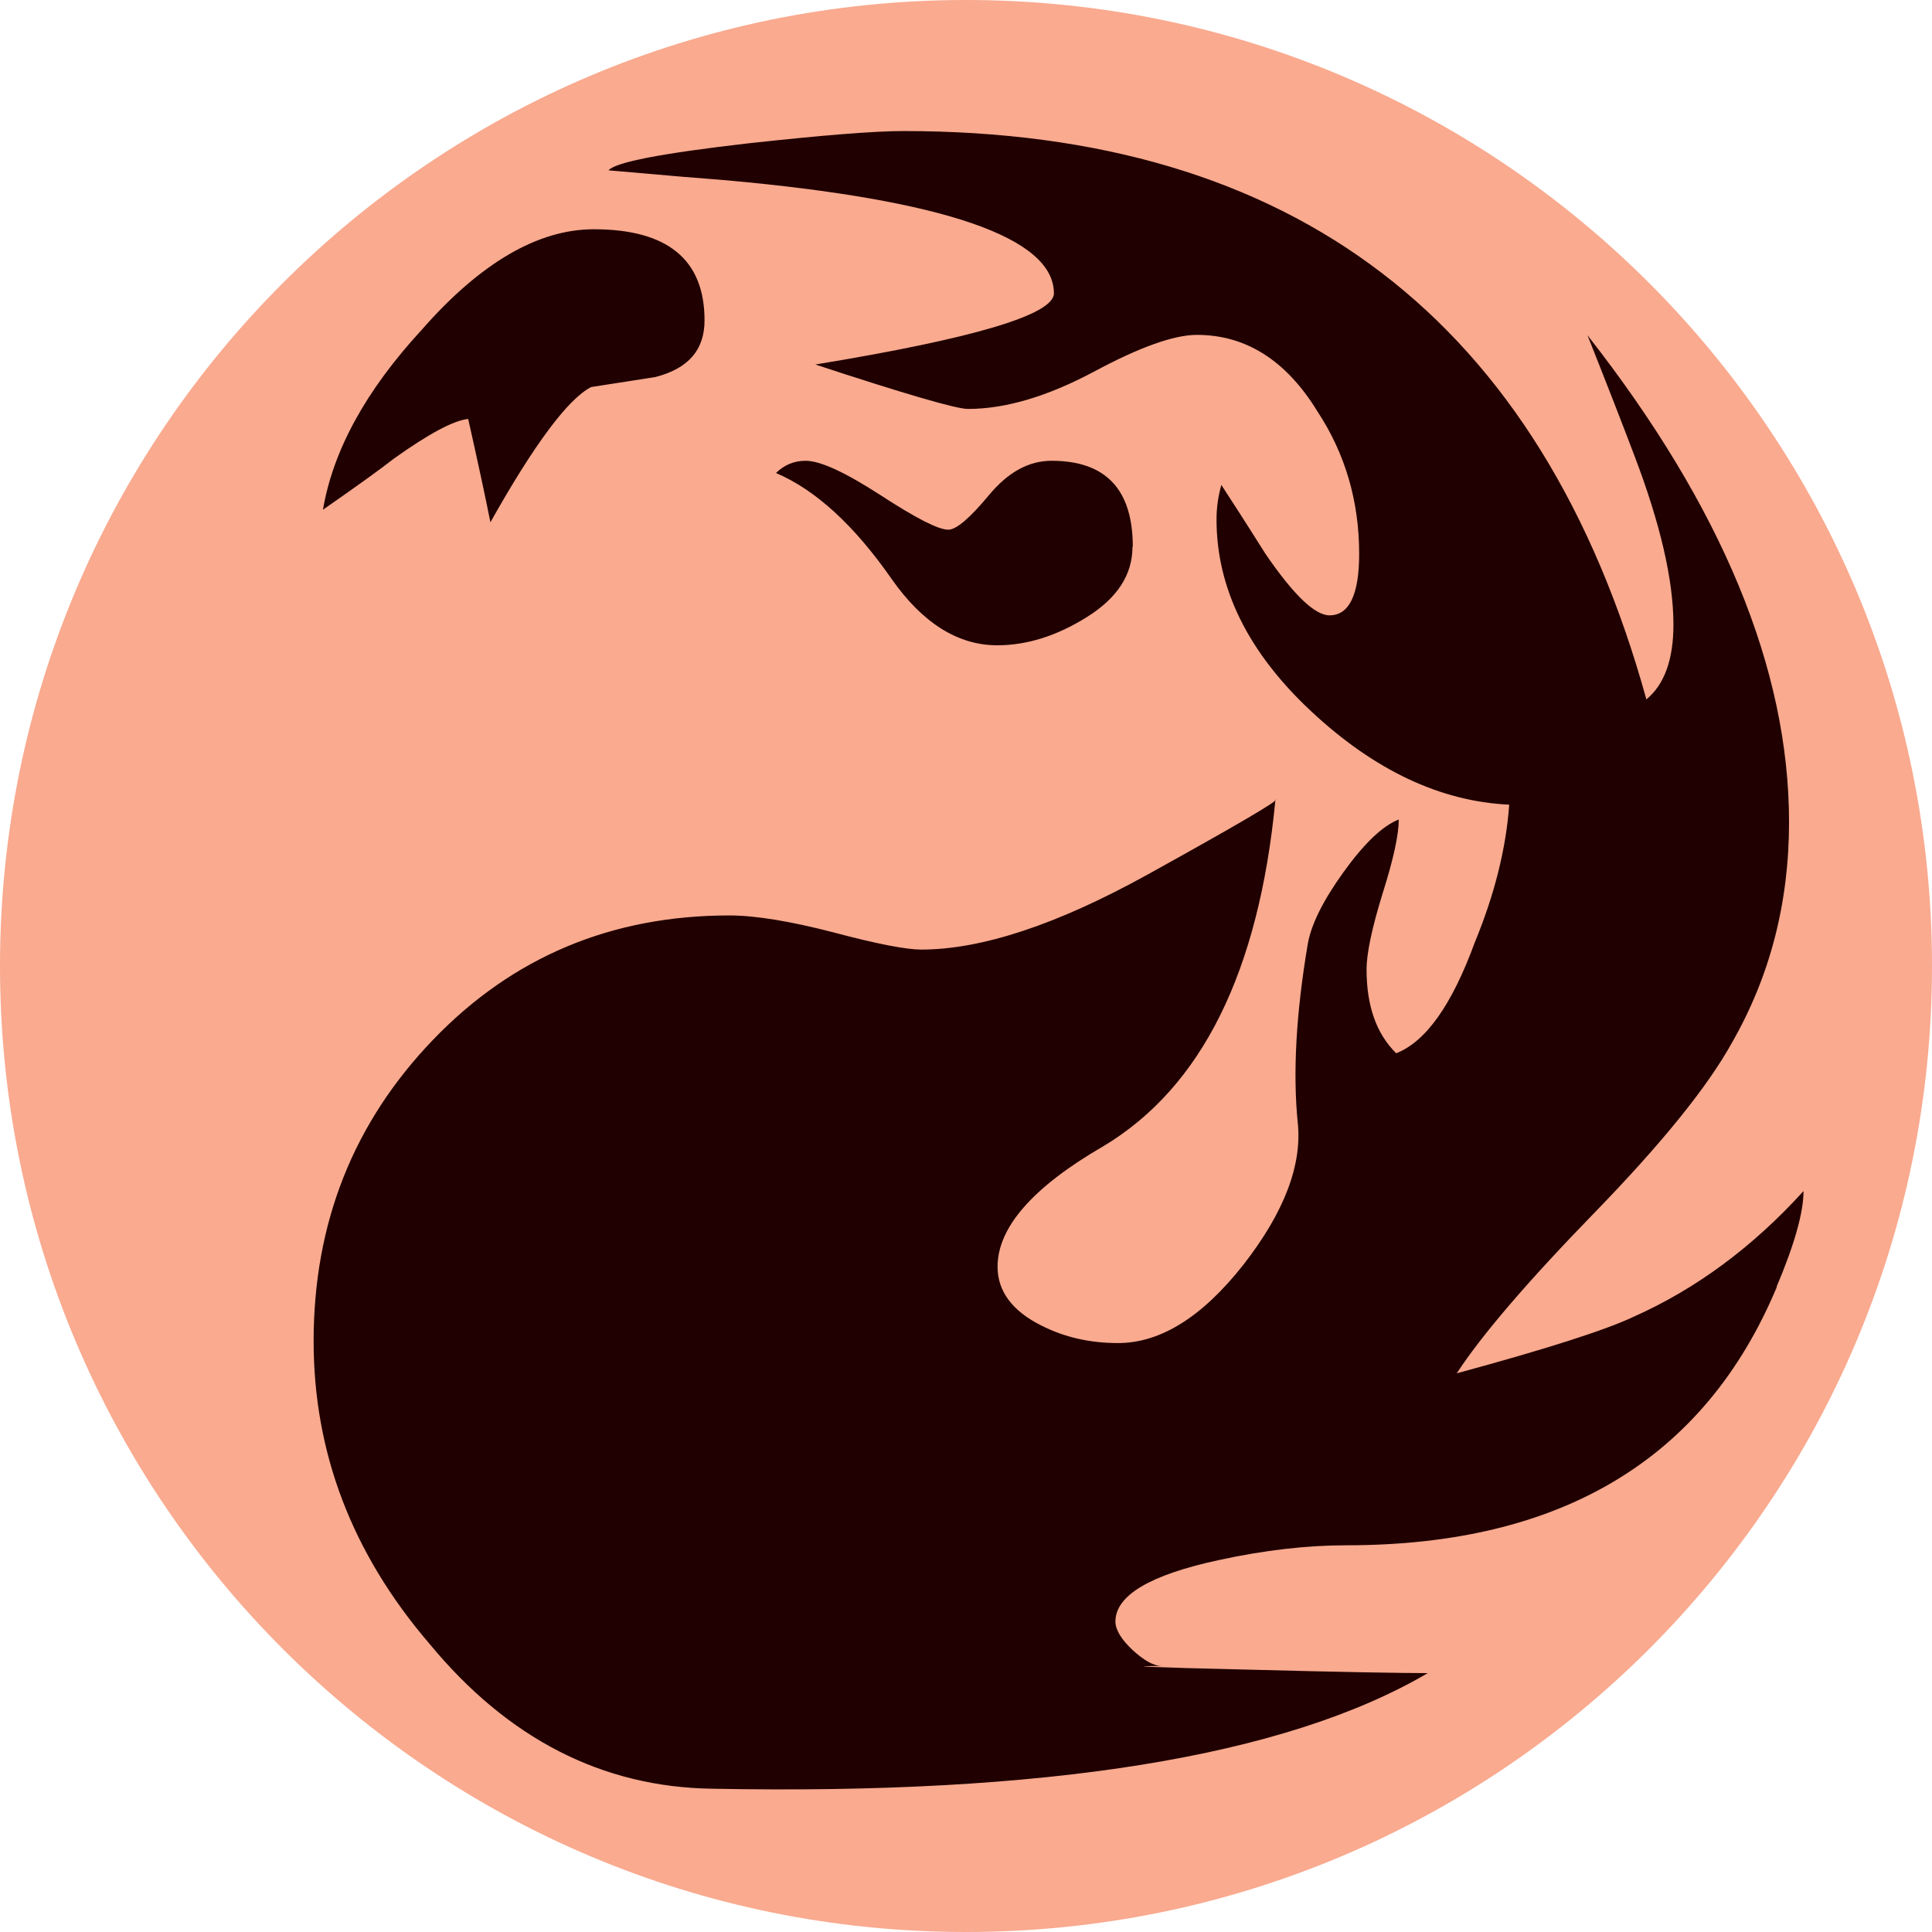
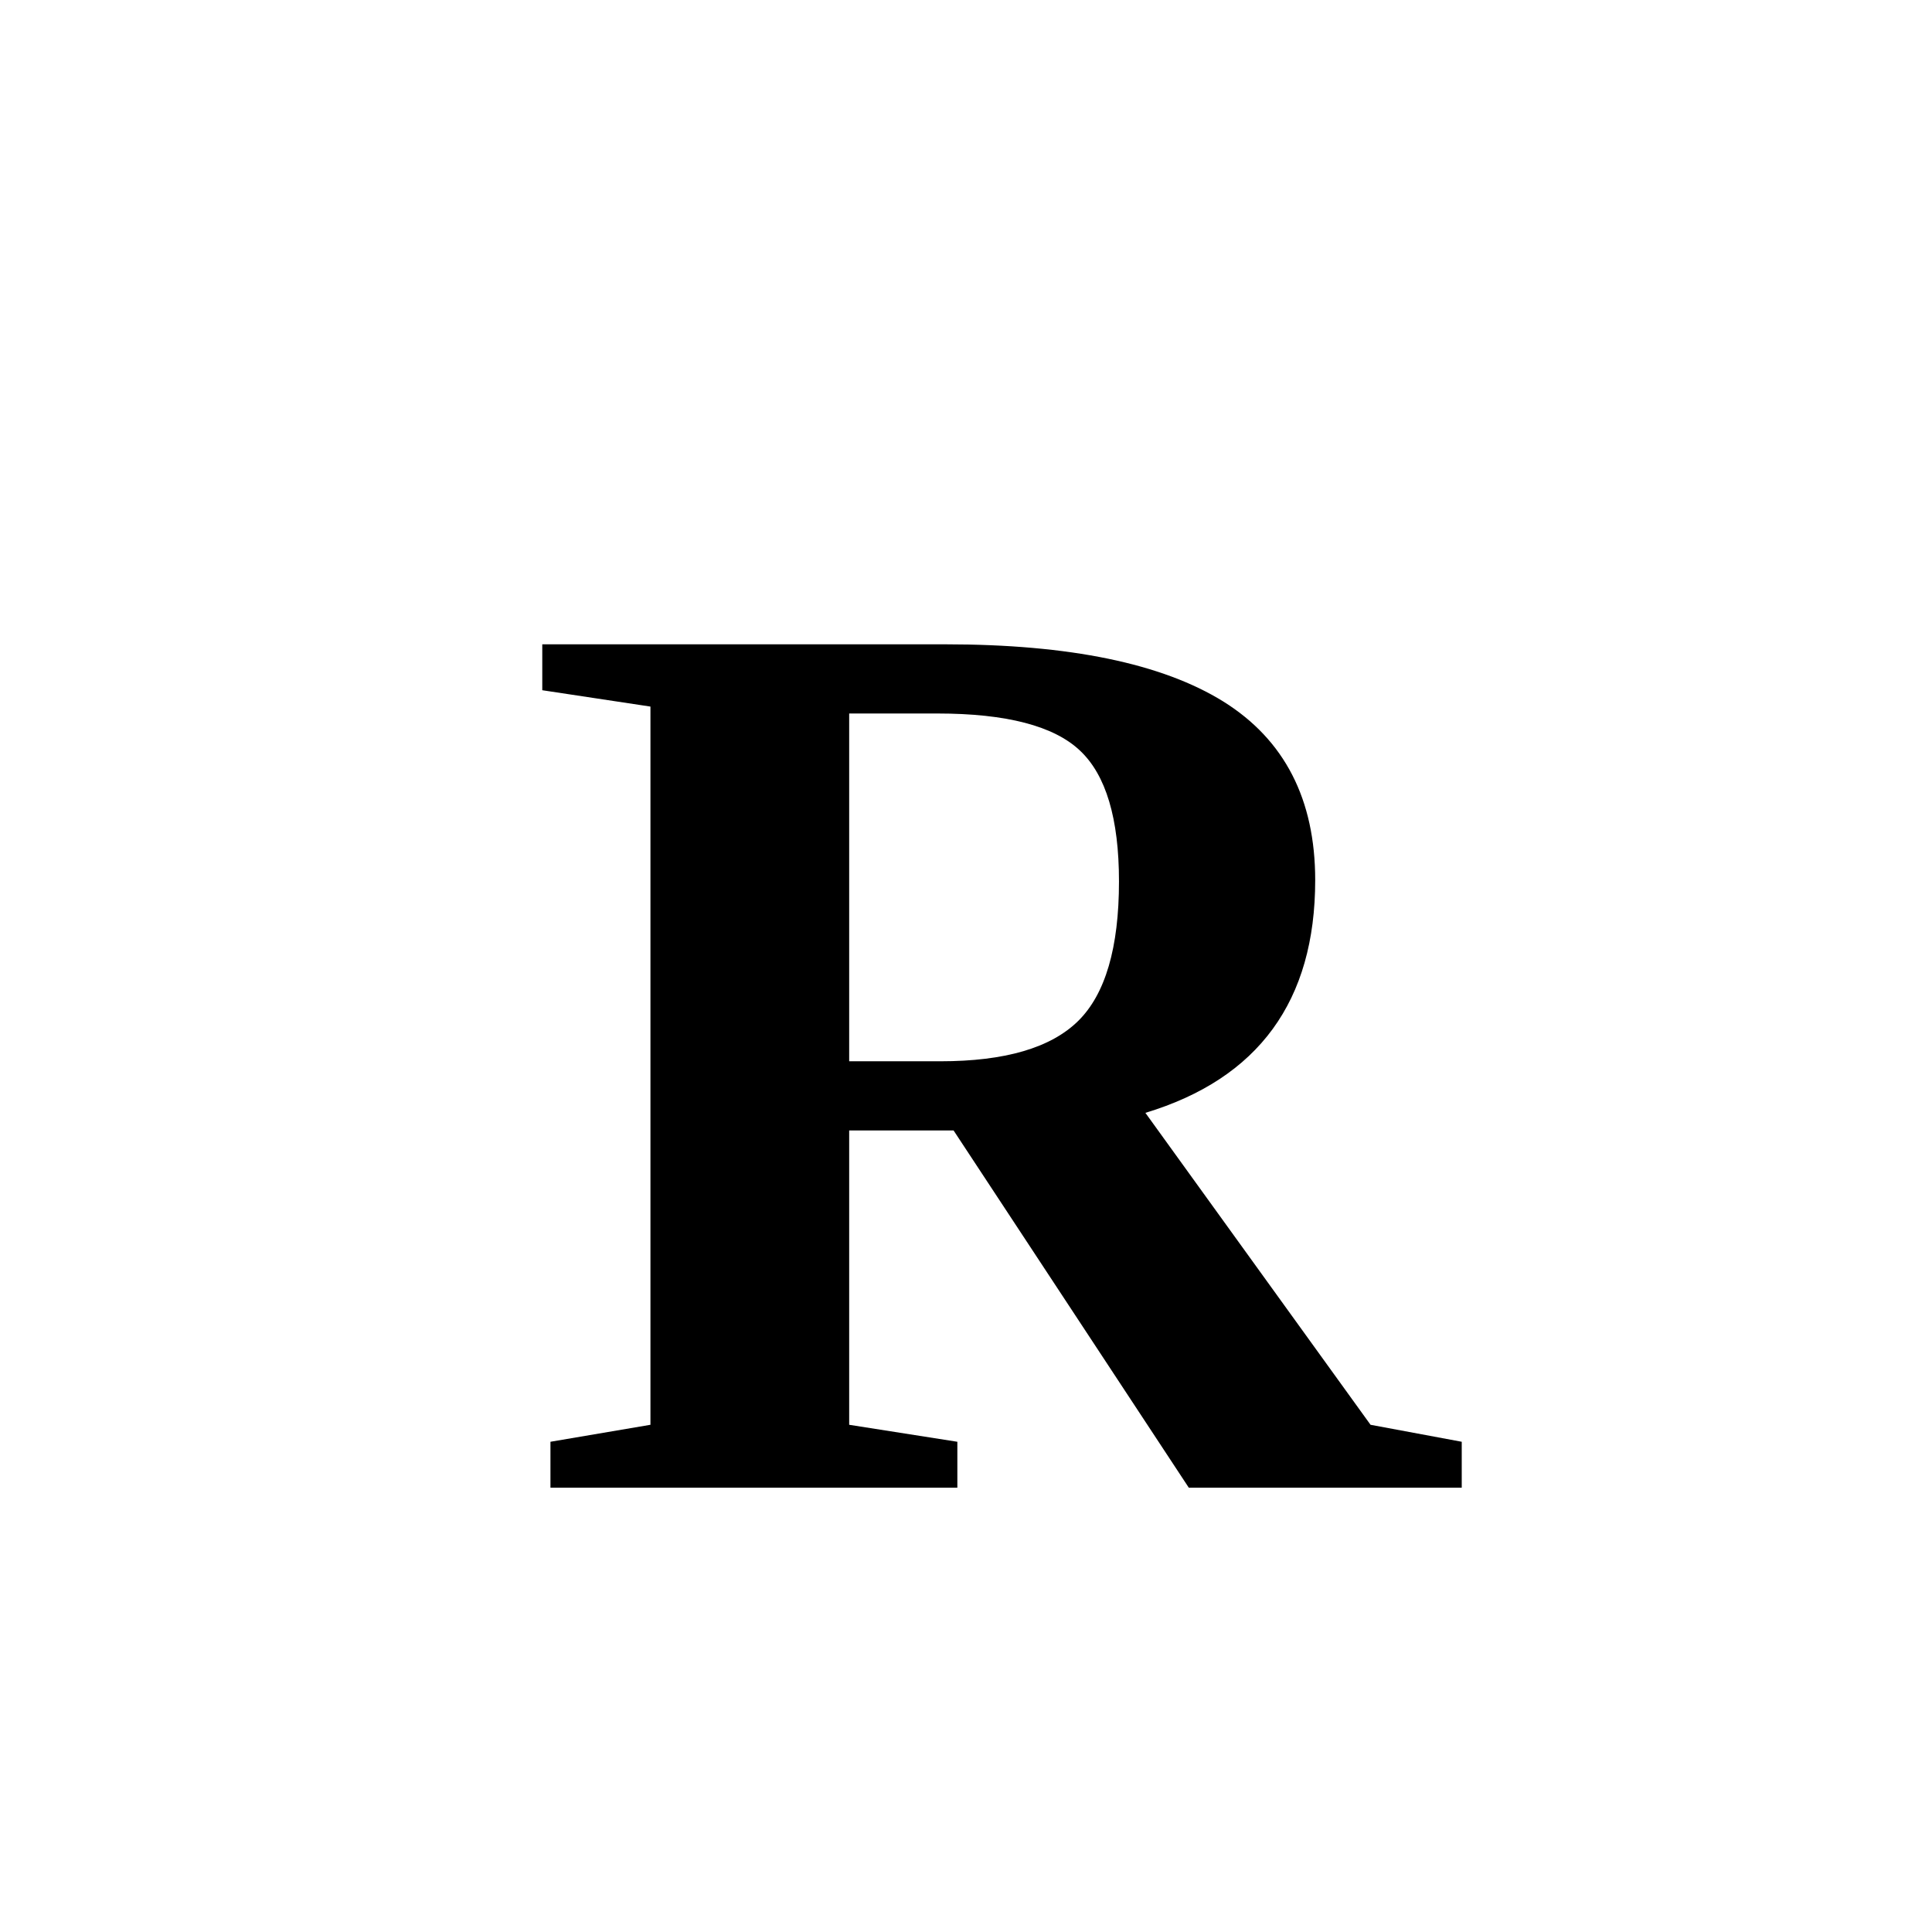
- <svg xmlns="http://www.w3.org/2000/svg" class="color-svg" alt="r - red" viewBox="0 0 600 600" version="1.1">
-   <circle cx="300" cy="300" r="300" fill="#f9aa8f" />
-   <path d="m551.8 399.7c-22.4 53.5-67 80.2-133.6 80.2-12.2 0-25.5 1.5-39.7 4.6-21.4 4.6-32.1 11-32.1 19.1 0 2.5 1.8 5.5 5.3 8.8 3.6 3.3 6.6 5 9.2 5-12.7 0-4.1 0.4 26 1.1 30.1 0.8 48.9 1.1 56.5 1.1-44.3 26-118.4 37.9-222.3 35.9-34.1-0.5-63.4-15.5-87.8-45.1-24-28-35.9-59.3-35.9-93.9 0-36.6 12.3-67.8 37.1-93.6 24.7-25.7 55.4-38.6 92-38.6 8.1 0 19 1.8 32.5 5.3 13.5 3.6 22.5 5.3 27.1 5.3 18.8 0 42.3-7.8 70.3-23.3 28-15.5 41.3-23.3 39.7-23.3-5.1 53.5-22.9 89.4-53.5 107.7-21.9 12.7-32.8 25.2-32.8 37.4 0 7.6 4.6 13.8 13.7 18.3 7.1 3.6 15 5.4 23.7 5.4 13.2 0 26.2-8.1 39-24.4 12.7-16.3 18.3-31.1 16.8-44.3-1.5-15.3-0.5-33.6 3.1-55 1-6.1 4.7-13.6 11.1-22.5 6.4-8.9 12.1-14.4 17.2-16.4 0 4.6-1.6 12.2-5 22.9-3.3 10.7-5 18.6-5 23.7 0 11.2 3 19.9 9.2 26 9.2-3.6 17.3-15 24.4-34.4 6.1-14.8 9.7-29 10.7-42.8-21.4-1-41.9-10.7-61.5-29-19.6-18.3-29.4-38.2-29.4-59.6 0-3.6 0.5-7.1 1.5-10.7 3 4.6 7.6 11.7 13.7 21.4 8.7 12.7 15.3 19.1 19.9 19.1 6.1 0 9.2-6.4 9.2-19.1 0-16.3-4.3-31.1-13-44.3-9.7-15.8-22.2-23.7-37.4-23.7-7.1 0-17.8 3.8-32.1 11.5-14.3 7.6-27.3 11.5-39 11.5-3.6 0-19.4-4.6-47.4-13.8 49.4-8.1 74.1-15.5 74.1-22.1 0-17.3-33.9-29-101.6-35.1-6.6-0.5-18.8-1.5-36.7-3.1 2-2.5 16.5-5.3 43.5-8.4 22.9-2.5 39-3.8 48.1-3.8 121.2 0 198.1 58.8 230.7 176.5 5.6-4.6 8.4-12.4 8.4-23.2 0-13.9-4.1-31.5-12.2-52.7-3.1-8.2-7.9-20.6-14.5-37.2 41.7 53.2 62.6 103.6 62.6 151.2 0 25.1-5.9 47.8-17.6 68.3-7.6 13.8-21.9 31.5-42.8 53-20.9 21.5-35.1 38.1-42.8 49.9 28-7.6 46.4-13.5 55-17.6 19.3-8.6 36.9-21.6 52.7-39 0 6.6-2.8 16.6-8.4 29.8M218.8 99.5c0 9.2-5.1 15-15.3 17.6l-19.9 3.1c-7.1 3.6-17.6 17.6-31.3 42-1.5-7.6-3.8-18.3-6.9-32.1-4.6 0.5-12.2 4.6-22.9 12.2-4.6 3.6-12 8.9-22.2 16 3.1-18.3 13.2-36.9 30.6-55.8 18.3-20.9 36.2-31.3 53.5-31.3 22.9 0 34.4 9.4 34.4 28.3m132.9 70.3c0 8.7-4.7 15.9-14.1 21.8-9.4 5.9-18.7 8.8-27.9 8.8-12.2 0-23.2-6.9-32.8-20.6-11.7-16.8-23.7-27.7-35.9-32.9 2.5-2.5 5.6-3.8 9.2-3.8 4.6 0 12.3 3.6 23.3 10.7 10.9 7.1 17.9 10.7 21 10.7 2.5 0 6.7-3.6 12.6-10.7 5.9-7.1 12.3-10.7 19.5-10.7 16.8 0 25.2 8.9 25.2 26.7" fill="#200000" />
+ <svg xmlns="http://www.w3.org/2000/svg" version="1.1" viewBox="0 0 48 48">
+   <text x="51%" y="77%" text-anchor="middle" font-size="24pt" font-weight="bold">R</text>
</svg>
